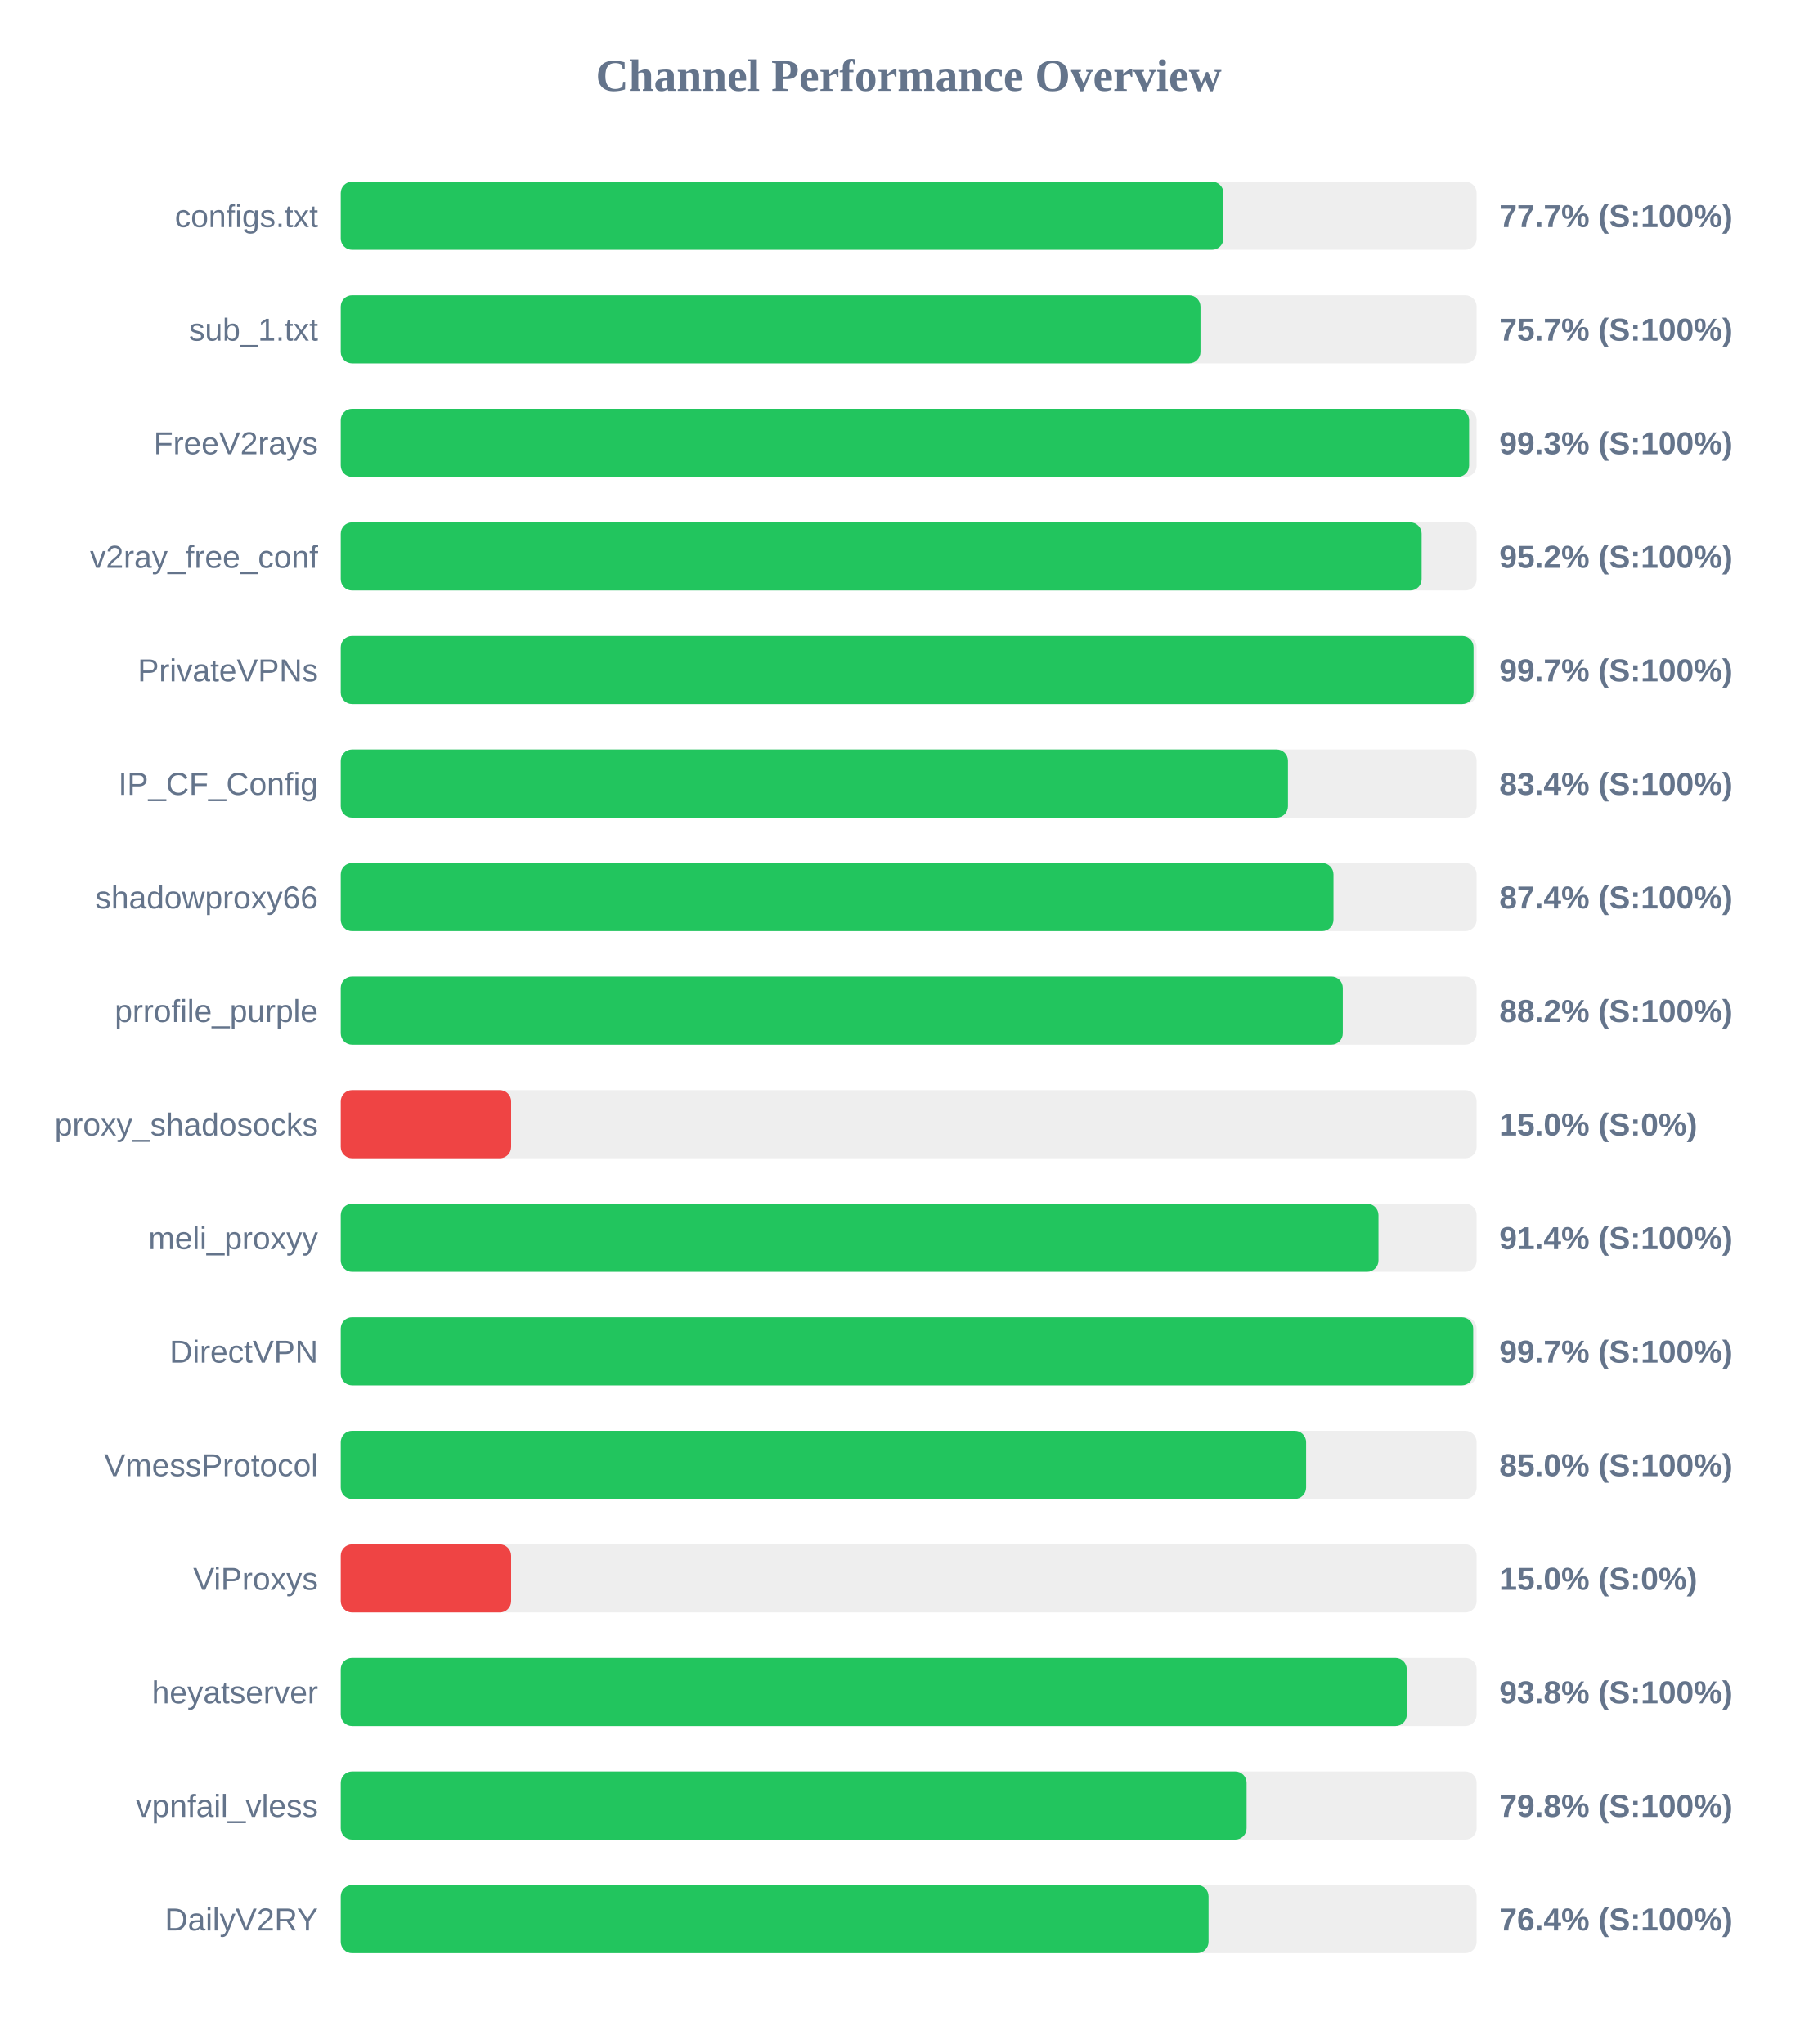
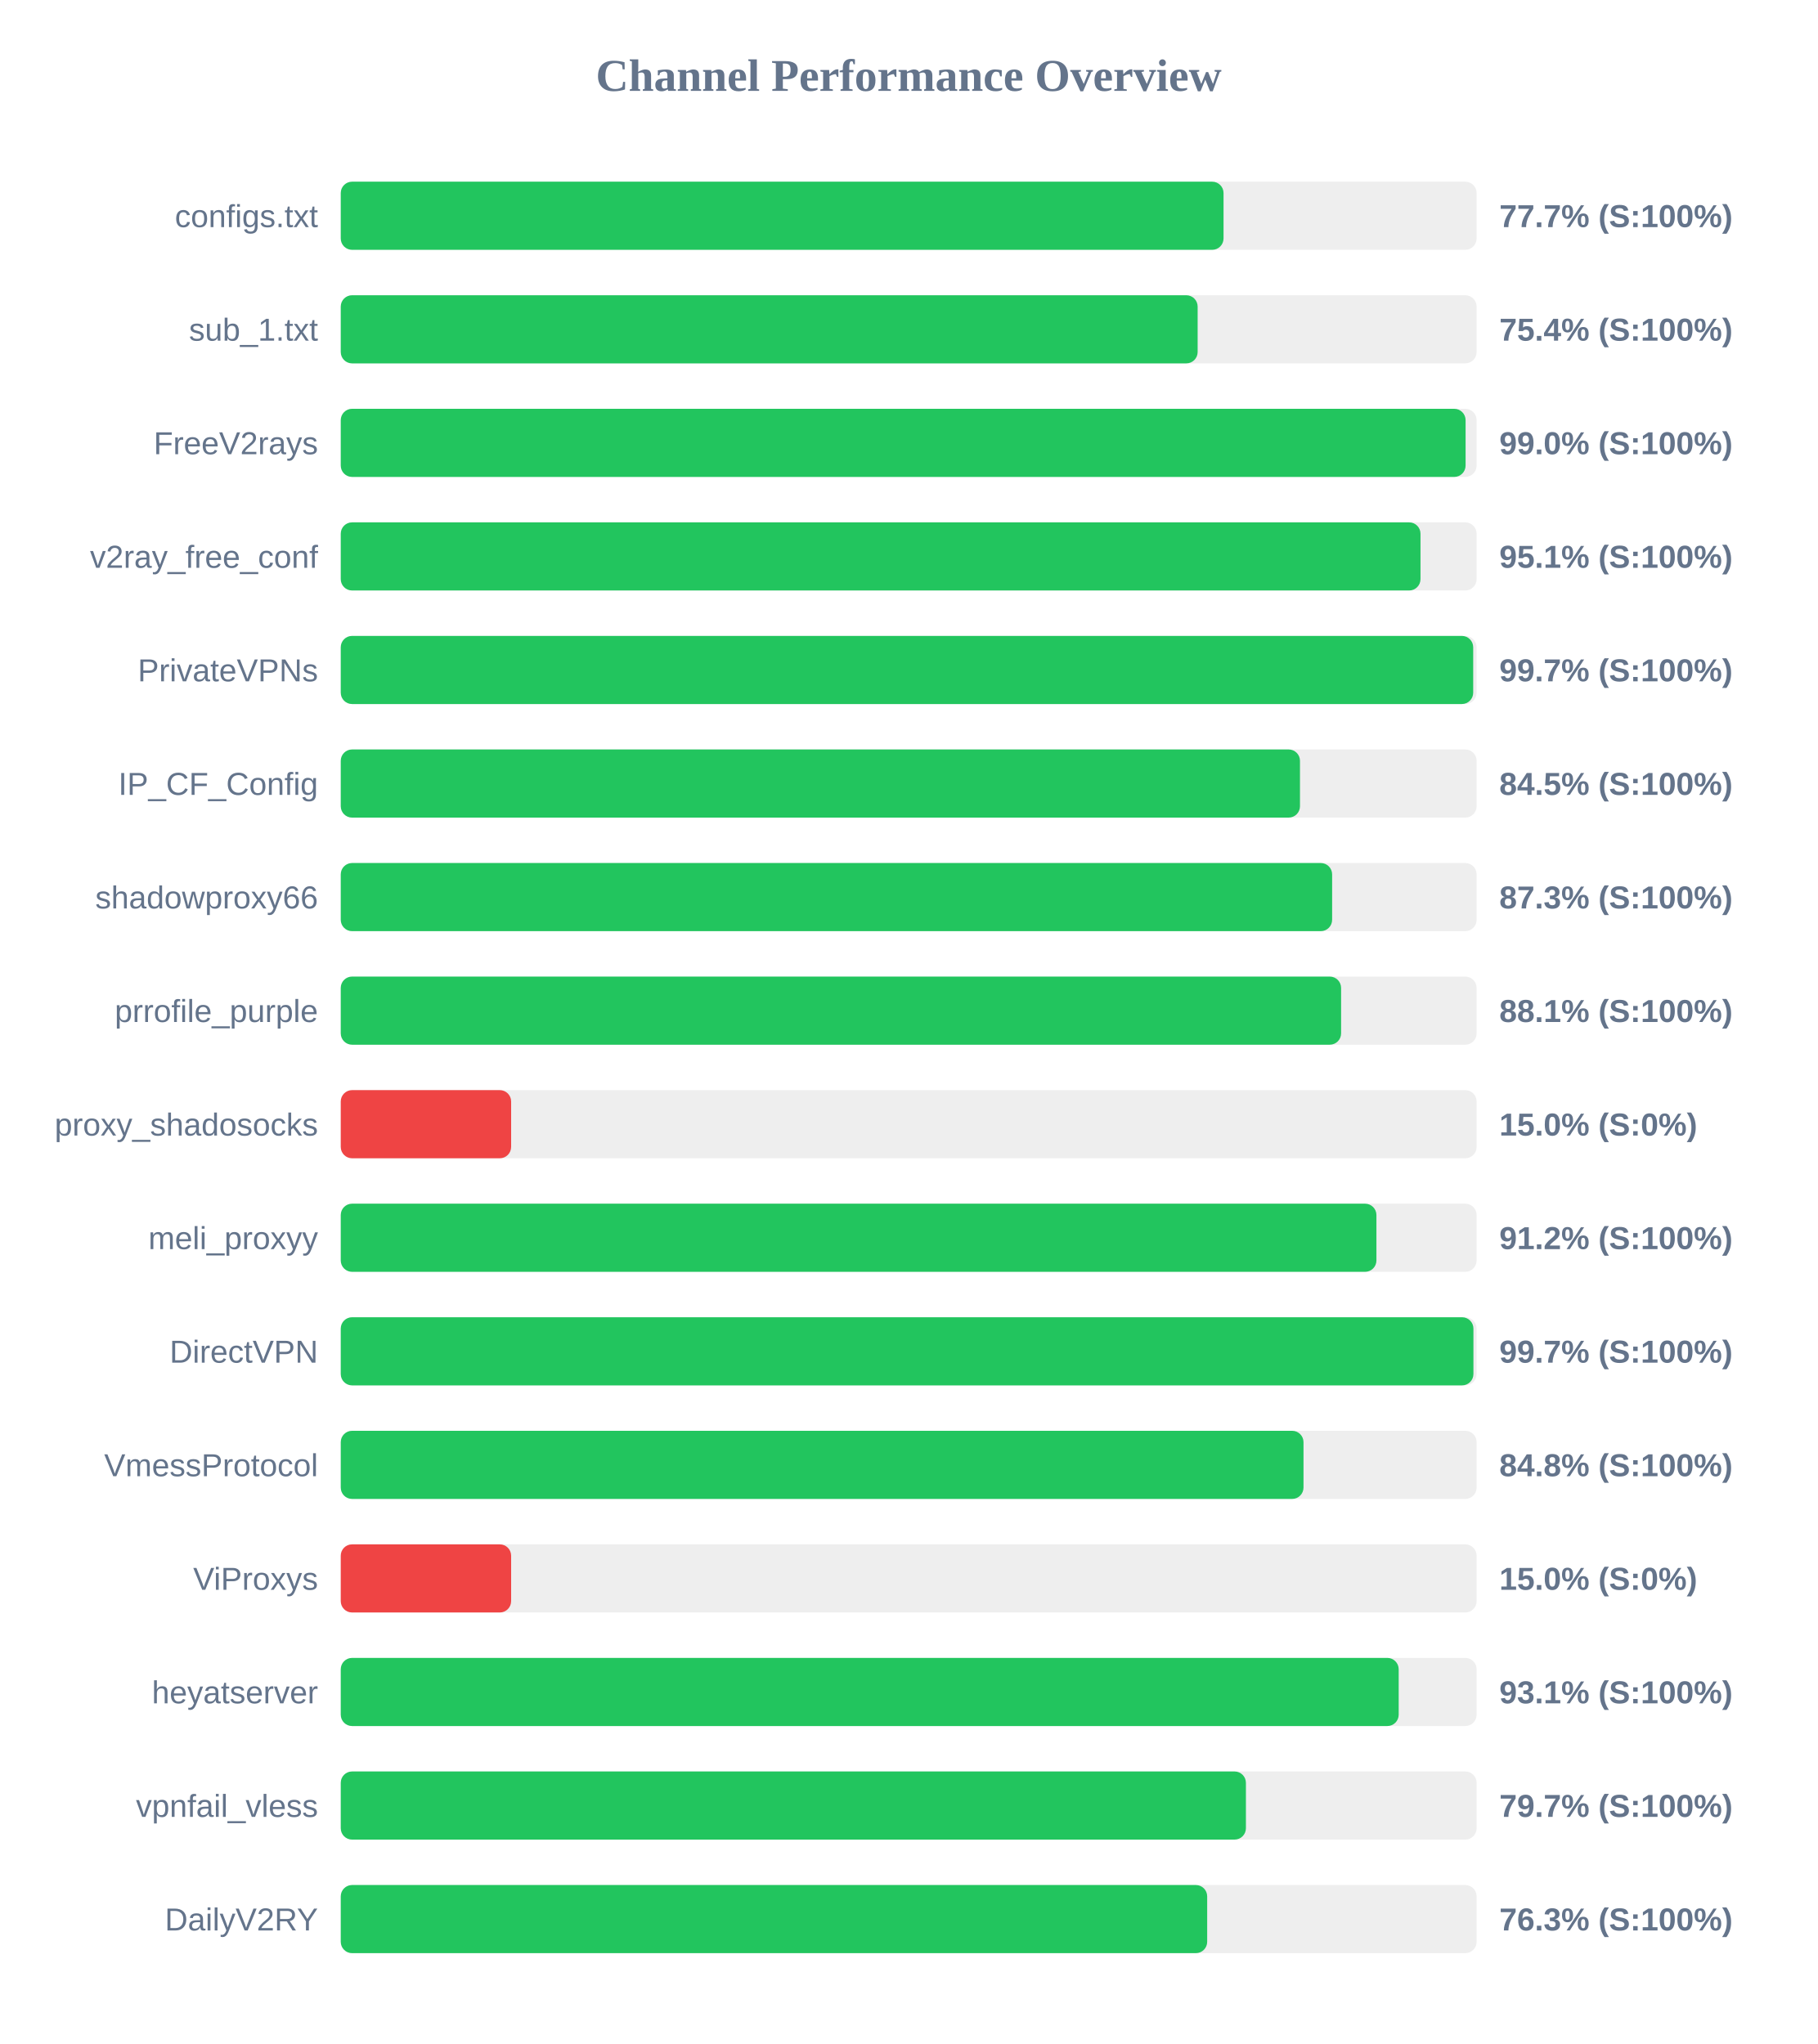
<svg xmlns="http://www.w3.org/2000/svg" width="800" height="900" version="1.1">
  <style>
        .row { font: 14px Arial; fill: #64748b; }
        .score { font: bold 14px Arial; fill: #64748b; }
    </style>
  <text x="400" y="40" text-anchor="middle" font-size="20px" font-weight="bold" fill="#64748b">Channel Performance Overview</text>
  <rect x="150" y="80" width="500" height="30" fill="#eee" rx="5" />
-   <rect x="150" y="80" width="388.55" height="30" fill="#22c55e" rx="5" />
+   <rect x="150" y="80" width="388.6" height="30" fill="#22c55e" rx="5" />
  <text x="140" y="100" text-anchor="end" class="row">configs.txt</text>
  <text x="660" y="100" text-anchor="start" class="score">77.7% (S:100%)</text>
  <rect x="150" y="130" width="500" height="30" fill="#eee" rx="5" />
-   <rect x="150" y="130" width="378.45" height="30" fill="#22c55e" rx="5" />
+   <rect x="150" y="130" width="377.2" height="30" fill="#22c55e" rx="5" />
  <text x="140" y="150" text-anchor="end" class="row">sub_1.txt</text>
-   <text x="660" y="150" text-anchor="start" class="score">75.7% (S:100%)</text>
+   <text x="660" y="150" text-anchor="start" class="score">75.4% (S:100%)</text>
  <rect x="150" y="180" width="500" height="30" fill="#eee" rx="5" />
-   <rect x="150" y="180" width="496.7" height="30" fill="#22c55e" rx="5" />
+   <rect x="150" y="180" width="495.15" height="30" fill="#22c55e" rx="5" />
  <text x="140" y="200" text-anchor="end" class="row">FreeV2rays</text>
-   <text x="660" y="200" text-anchor="start" class="score">99.3% (S:100%)</text>
+   <text x="660" y="200" text-anchor="start" class="score">99.0% (S:100%)</text>
  <rect x="150" y="230" width="500" height="30" fill="#eee" rx="5" />
-   <rect x="150" y="230" width="475.8" height="30" fill="#22c55e" rx="5" />
+   <rect x="150" y="230" width="475.3" height="30" fill="#22c55e" rx="5" />
  <text x="140" y="250" text-anchor="end" class="row">v2ray_free_conf</text>
-   <text x="660" y="250" text-anchor="start" class="score">95.2% (S:100%)</text>
+   <text x="660" y="250" text-anchor="start" class="score">95.1% (S:100%)</text>
  <rect x="150" y="280" width="500" height="30" fill="#eee" rx="5" />
-   <rect x="150" y="280" width="498.65" height="30" fill="#22c55e" rx="5" />
+   <rect x="150" y="280" width="498.5" height="30" fill="#22c55e" rx="5" />
  <text x="140" y="300" text-anchor="end" class="row">PrivateVPNs</text>
  <text x="660" y="300" text-anchor="start" class="score">99.7% (S:100%)</text>
  <rect x="150" y="330" width="500" height="30" fill="#eee" rx="5" />
-   <rect x="150" y="330" width="416.95" height="30" fill="#22c55e" rx="5" />
+   <rect x="150" y="330" width="422.25" height="30" fill="#22c55e" rx="5" />
  <text x="140" y="350" text-anchor="end" class="row">IP_CF_Config</text>
-   <text x="660" y="350" text-anchor="start" class="score">83.4% (S:100%)</text>
+   <text x="660" y="350" text-anchor="start" class="score">84.5% (S:100%)</text>
  <rect x="150" y="380" width="500" height="30" fill="#eee" rx="5" />
-   <rect x="150" y="380" width="437.0" height="30" fill="#22c55e" rx="5" />
+   <rect x="150" y="380" width="436.4" height="30" fill="#22c55e" rx="5" />
  <text x="140" y="400" text-anchor="end" class="row">shadowproxy66</text>
-   <text x="660" y="400" text-anchor="start" class="score">87.4% (S:100%)</text>
+   <text x="660" y="400" text-anchor="start" class="score">87.3% (S:100%)</text>
  <rect x="150" y="430" width="500" height="30" fill="#eee" rx="5" />
-   <rect x="150" y="430" width="441.1" height="30" fill="#22c55e" rx="5" />
+   <rect x="150" y="430" width="440.35" height="30" fill="#22c55e" rx="5" />
  <text x="140" y="450" text-anchor="end" class="row">prrofile_purple</text>
-   <text x="660" y="450" text-anchor="start" class="score">88.2% (S:100%)</text>
+   <text x="660" y="450" text-anchor="start" class="score">88.1% (S:100%)</text>
  <rect x="150" y="480" width="500" height="30" fill="#eee" rx="5" />
  <rect x="150" y="480" width="75.0" height="30" fill="#ef4444" rx="5" />
  <text x="140" y="500" text-anchor="end" class="row">proxy_shadosocks</text>
  <text x="660" y="500" text-anchor="start" class="score">15.0% (S:0%)</text>
  <rect x="150" y="530" width="500" height="30" fill="#eee" rx="5" />
-   <rect x="150" y="530" width="456.8" height="30" fill="#22c55e" rx="5" />
+   <rect x="150" y="530" width="455.9" height="30" fill="#22c55e" rx="5" />
  <text x="140" y="550" text-anchor="end" class="row">meli_proxyy</text>
-   <text x="660" y="550" text-anchor="start" class="score">91.4% (S:100%)</text>
+   <text x="660" y="550" text-anchor="start" class="score">91.2% (S:100%)</text>
  <rect x="150" y="580" width="500" height="30" fill="#eee" rx="5" />
-   <rect x="150" y="580" width="498.5" height="30" fill="#22c55e" rx="5" />
+   <rect x="150" y="580" width="498.6" height="30" fill="#22c55e" rx="5" />
  <text x="140" y="600" text-anchor="end" class="row">DirectVPN</text>
  <text x="660" y="600" text-anchor="start" class="score">99.7% (S:100%)</text>
  <rect x="150" y="630" width="500" height="30" fill="#eee" rx="5" />
-   <rect x="150" y="630" width="424.95" height="30" fill="#22c55e" rx="5" />
+   <rect x="150" y="630" width="423.8" height="30" fill="#22c55e" rx="5" />
  <text x="140" y="650" text-anchor="end" class="row">VmessProtocol</text>
-   <text x="660" y="650" text-anchor="start" class="score">85.0% (S:100%)</text>
+   <text x="660" y="650" text-anchor="start" class="score">84.8% (S:100%)</text>
  <rect x="150" y="680" width="500" height="30" fill="#eee" rx="5" />
  <rect x="150" y="680" width="75.0" height="30" fill="#ef4444" rx="5" />
  <text x="140" y="700" text-anchor="end" class="row">ViProxys</text>
  <text x="660" y="700" text-anchor="start" class="score">15.0% (S:0%)</text>
  <rect x="150" y="730" width="500" height="30" fill="#eee" rx="5" />
-   <rect x="150" y="730" width="469.25" height="30" fill="#22c55e" rx="5" />
+   <rect x="150" y="730" width="465.7" height="30" fill="#22c55e" rx="5" />
  <text x="140" y="750" text-anchor="end" class="row">heyatserver</text>
-   <text x="660" y="750" text-anchor="start" class="score">93.8% (S:100%)</text>
+   <text x="660" y="750" text-anchor="start" class="score">93.1% (S:100%)</text>
  <rect x="150" y="780" width="500" height="30" fill="#eee" rx="5" />
-   <rect x="150" y="780" width="398.75" height="30" fill="#22c55e" rx="5" />
+   <rect x="150" y="780" width="398.45" height="30" fill="#22c55e" rx="5" />
  <text x="140" y="800" text-anchor="end" class="row">vpnfail_vless</text>
-   <text x="660" y="800" text-anchor="start" class="score">79.8% (S:100%)</text>
+   <text x="660" y="800" text-anchor="start" class="score">79.7% (S:100%)</text>
  <rect x="150" y="830" width="500" height="30" fill="#eee" rx="5" />
-   <rect x="150" y="830" width="382.0" height="30" fill="#22c55e" rx="5" />
+   <rect x="150" y="830" width="381.4" height="30" fill="#22c55e" rx="5" />
  <text x="140" y="850" text-anchor="end" class="row">DailyV2RY</text>
-   <text x="660" y="850" text-anchor="start" class="score">76.4% (S:100%)</text>
+   <text x="660" y="850" text-anchor="start" class="score">76.3% (S:100%)</text>
</svg>
